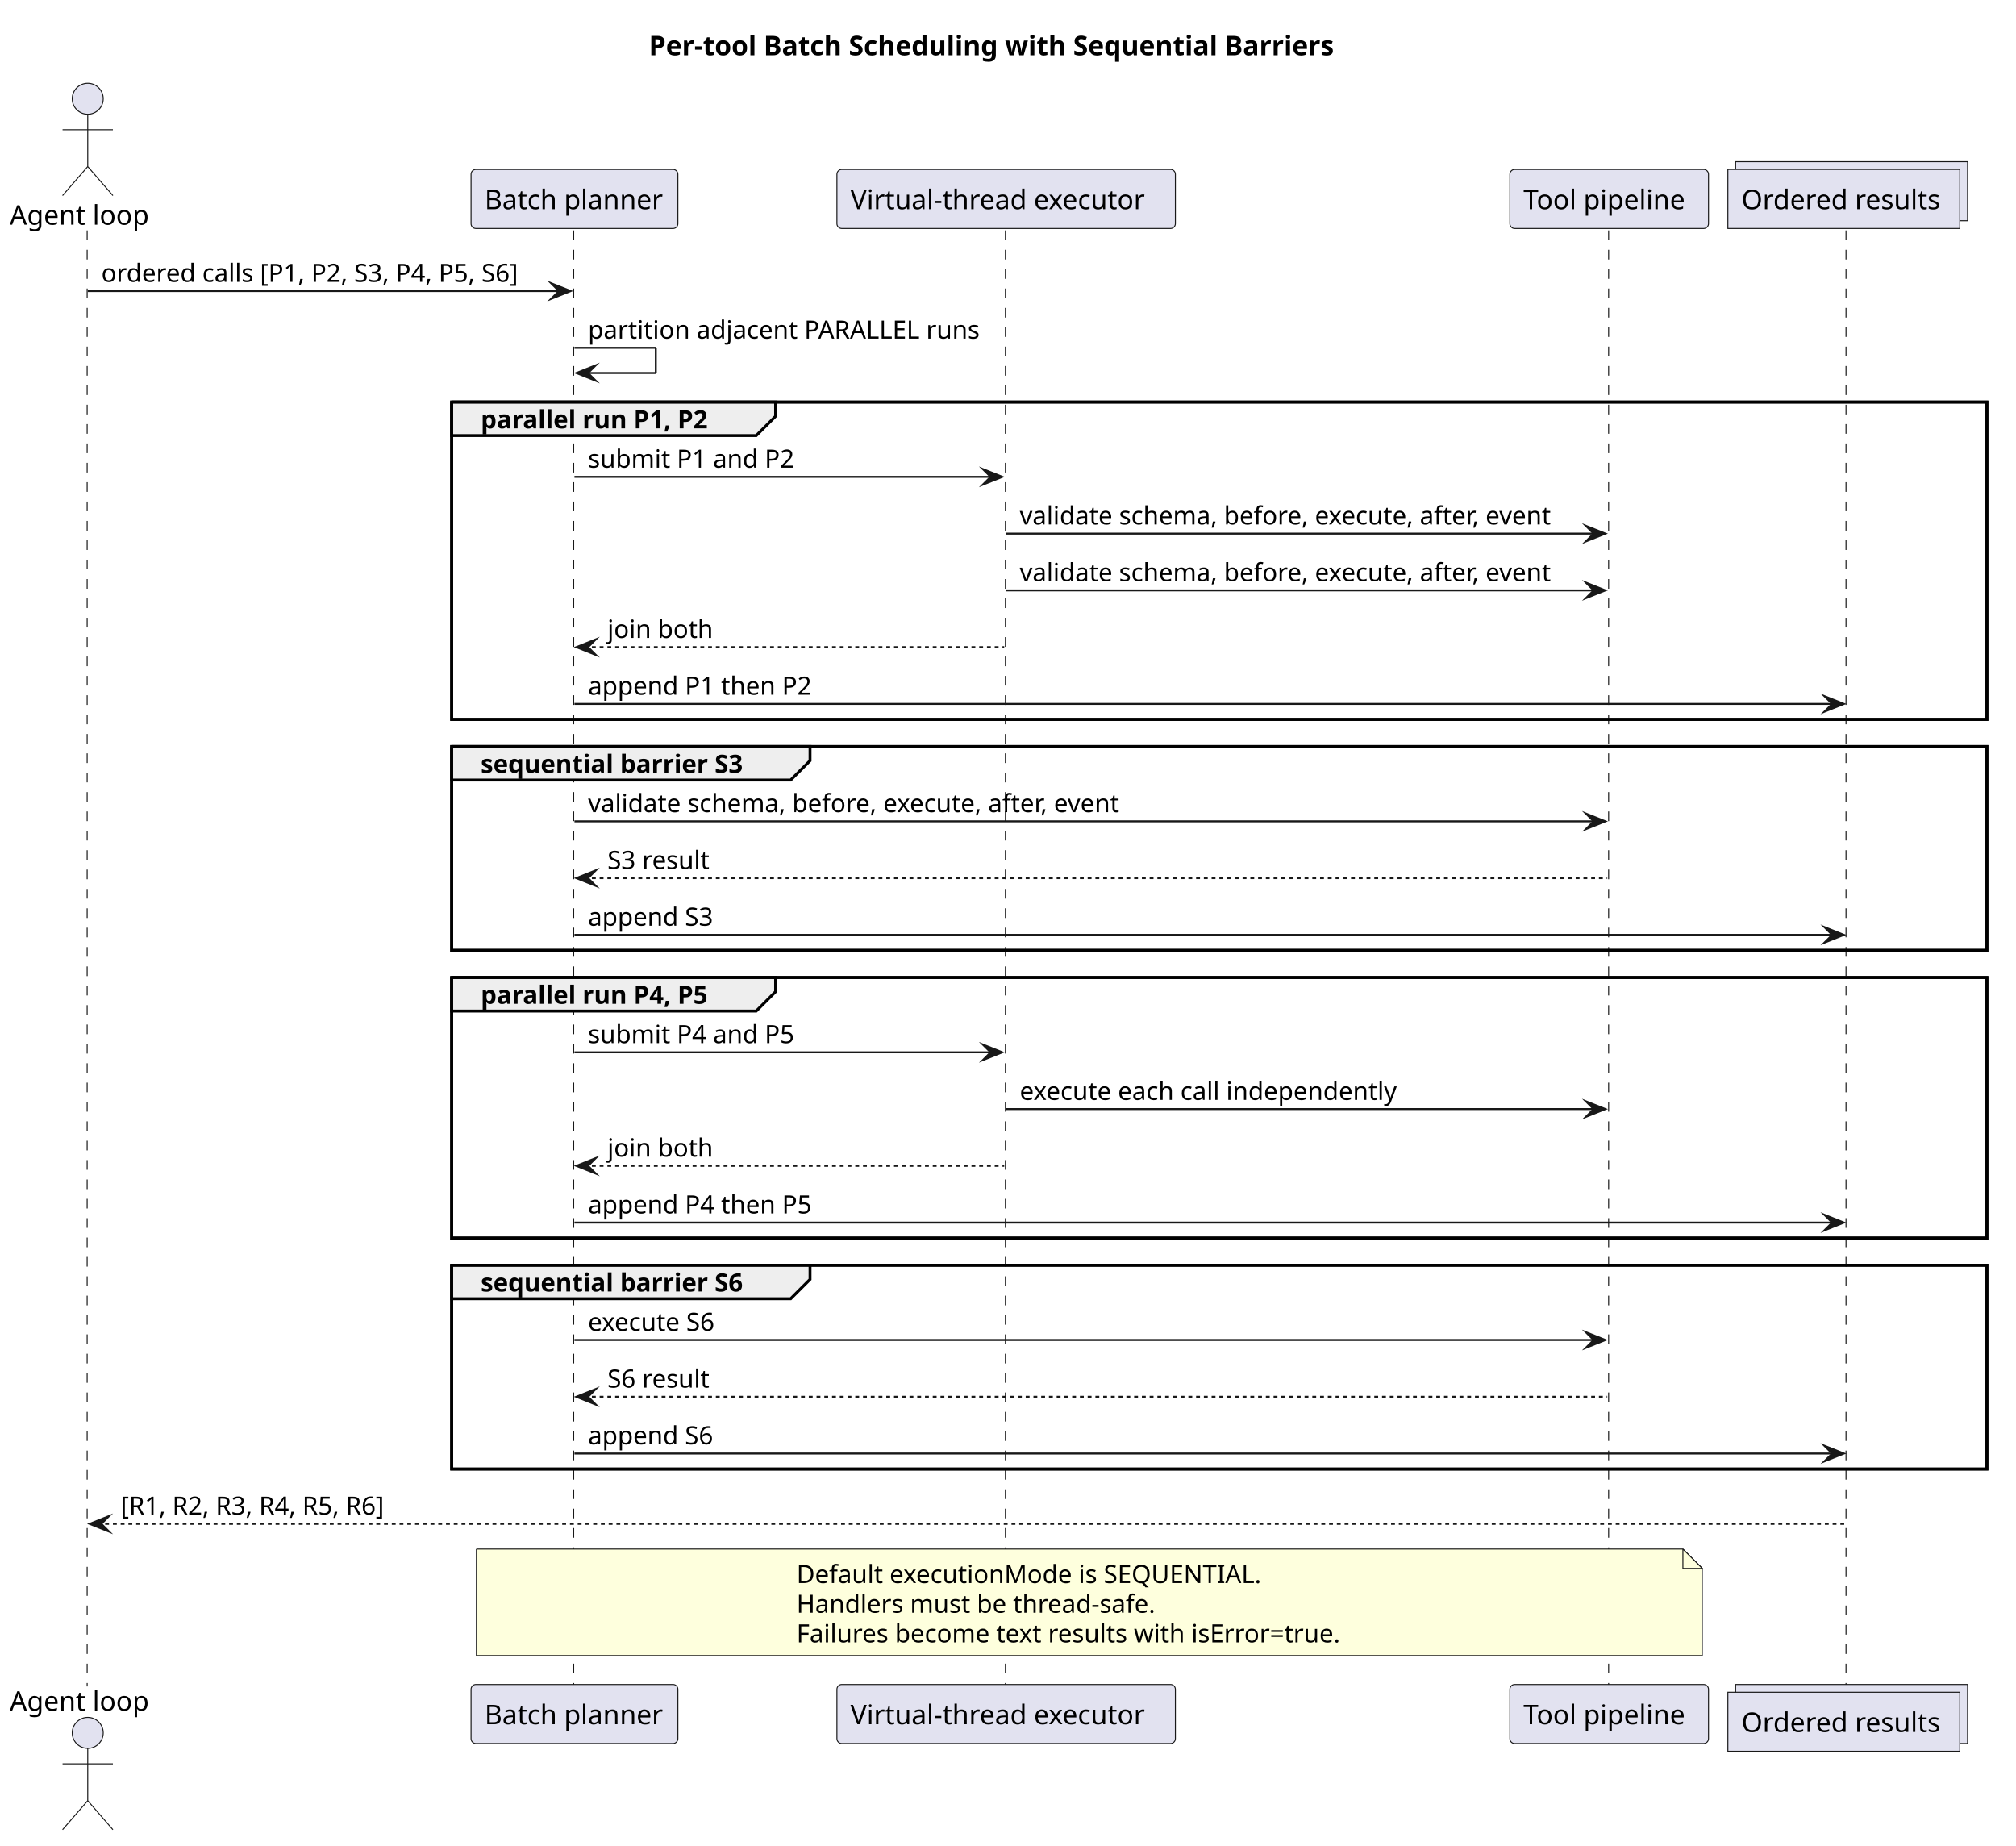
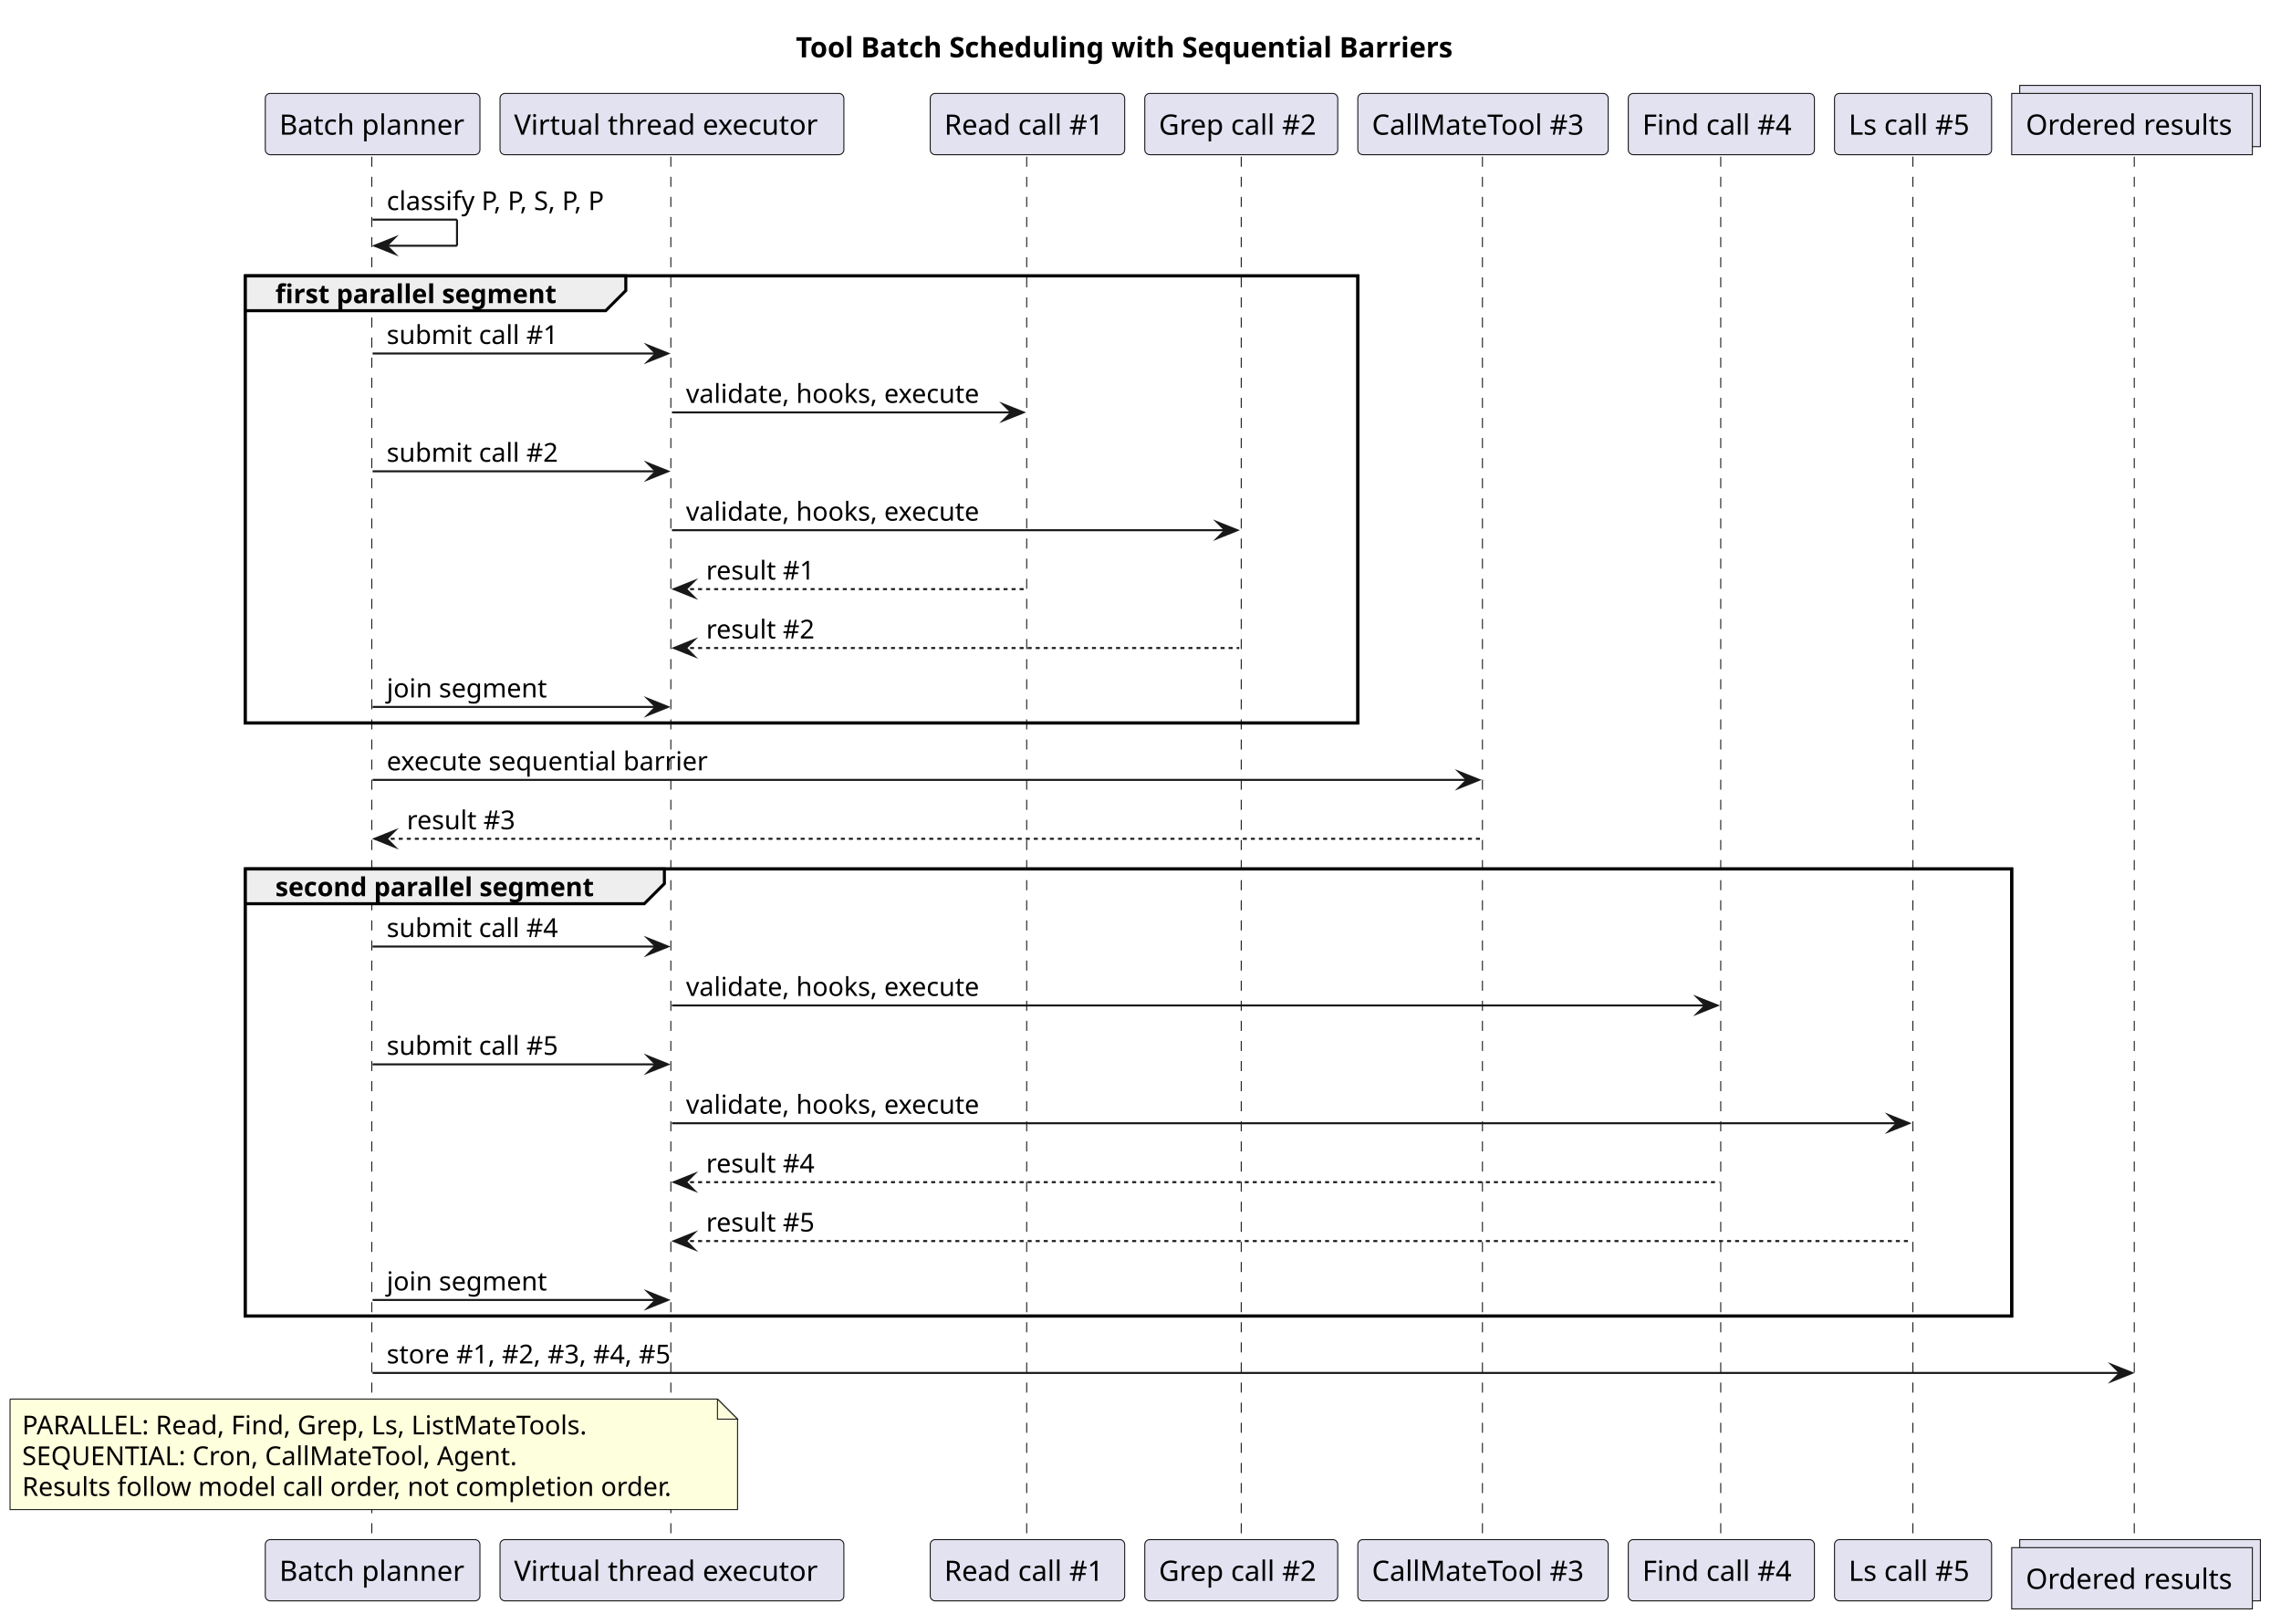
- <svg xmlns="http://www.w3.org/2000/svg" contentStyleType="text/css" data-diagram-type="SEQUENCE" height="953px" preserveAspectRatio="none" style="width:1041px;height:953px;background:#FFFFFF;" version="1.1" viewBox="0 0 1041 953" width="1041px" zoomAndPan="magnify">
+ <svg xmlns="http://www.w3.org/2000/svg" contentStyleType="text/css" data-diagram-type="SEQUENCE" height="808px" preserveAspectRatio="none" style="width:1135px;height:808px;background:#FFFFFF;" version="1.1" viewBox="0 0 1135 808" width="1135px" zoomAndPan="magnify">
  <defs />
  <g>
-     <g class="title" data-source-line="316">
-       <text fill="#000000" font-family="sans-serif" font-size="14" font-weight="700" lengthAdjust="spacing" textLength="364.889" x="335.047" y="28.535">Per-tool Batch Scheduling with Sequential Barriers</text>
-     </g>
-     <rect fill="none" height="163.863" style="stroke:#000000;stroke-width:1.5;" width="792.749" x="233.233" y="207.598" />
-     <rect fill="none" height="105.242" style="stroke:#000000;stroke-width:1.5;" width="792.749" x="233.233" y="385.461" />
-     <rect fill="none" height="134.553" style="stroke:#000000;stroke-width:1.5;" width="792.749" x="233.233" y="504.703" />
-     <rect fill="none" height="105.242" style="stroke:#000000;stroke-width:1.5;" width="792.749" x="233.233" y="653.256" />
-     <g class="participant-lifeline" data-entity-uid="part1" data-qualified-name="LOOP" data-source-line="325" id="part1-lifeline">
-       <g>
-         <rect fill="#000000" fill-opacity="0" height="751.764" width="8" x="41.3" y="118.977" />
-         <line style="stroke:#181818;stroke-width:0.5;stroke-dasharray:5,5;" x1="45" x2="45" y1="118.977" y2="870.74" />
-       </g>
-     </g>
-     <g class="participant-lifeline" data-entity-uid="part2" data-qualified-name="PLAN" data-source-line="326" id="part2-lifeline">
-       <g>
-         <rect fill="#000000" fill-opacity="0" height="751.764" width="8" x="292.635" y="118.977" />
-         <line style="stroke:#181818;stroke-width:0.5;stroke-dasharray:5,5;" x1="296.233" x2="296.233" y1="118.977" y2="870.74" />
-       </g>
-     </g>
-     <g class="participant-lifeline" data-entity-uid="part3" data-qualified-name="VTE" data-source-line="327" id="part3-lifeline">
-       <g>
-         <rect fill="#000000" fill-opacity="0" height="751.764" width="8" x="515.543" y="118.977" />
-         <line style="stroke:#181818;stroke-width:0.5;stroke-dasharray:5,5;" x1="519.159" x2="519.159" y1="118.977" y2="870.74" />
-       </g>
-     </g>
-     <g class="participant-lifeline" data-entity-uid="part4" data-qualified-name="PIPE" data-source-line="328" id="part4-lifeline">
-       <g>
-         <rect fill="#000000" fill-opacity="0" height="751.764" width="8" x="826.933" y="118.977" />
-         <line style="stroke:#181818;stroke-width:0.5;stroke-dasharray:5,5;" x1="830.643" x2="830.643" y1="118.977" y2="870.74" />
-       </g>
-     </g>
-     <g class="participant-lifeline" data-entity-uid="part5" data-qualified-name="RESULTS" data-source-line="329" id="part5-lifeline">
-       <g>
-         <rect fill="#000000" fill-opacity="0" height="751.764" width="8" x="950.102" y="118.977" />
-         <line style="stroke:#181818;stroke-width:0.5;stroke-dasharray:5,5;" x1="953.223" x2="953.223" y1="118.977" y2="870.74" />
-       </g>
-     </g>
-     <g class="participant participant-head" data-entity-uid="part1" data-qualified-name="LOOP" data-source-line="325" id="part1-head">
-       <text fill="#000000" font-family="sans-serif" font-size="14" lengthAdjust="spacing" textLength="74.601" x="5" y="116.023">Agent loop</text>
-       <ellipse cx="45.3" cy="50.988" fill="#E2E2F0" rx="8" ry="8" style="stroke:#181818;stroke-width:0.5;" />
-       <path d="M45.3,58.988 L45.3,85.988 M32.3,66.988 L58.3,66.988 M45.3,85.988 L32.3,100.988 M45.3,85.988 L58.3,100.988" fill="none" style="stroke:#181818;stroke-width:0.5;" />
-     </g>
-     <g class="participant participant-tail" data-entity-uid="part1" data-qualified-name="LOOP" data-source-line="325" id="part1-tail">
-       <text fill="#000000" font-family="sans-serif" font-size="14" lengthAdjust="spacing" textLength="74.601" x="5" y="883.275">Agent loop</text>
-       <ellipse cx="45.3" cy="894.729" fill="#E2E2F0" rx="8" ry="8" style="stroke:#181818;stroke-width:0.5;" />
-       <path d="M45.3,902.729 L45.3,929.729 M32.3,910.729 L58.3,910.729 M45.3,929.729 L32.3,944.729 M45.3,929.729 L58.3,944.729" fill="none" style="stroke:#181818;stroke-width:0.5;" />
-     </g>
-     <g class="participant participant-head" data-entity-uid="part2" data-qualified-name="PLAN" data-source-line="326" id="part2-head">
-       <rect fill="#E2E2F0" height="30.488" rx="2.5" ry="2.5" style="stroke:#181818;stroke-width:0.5;" width="106.805" x="243.233" y="87.488" />
-       <text fill="#000000" font-family="sans-serif" font-size="14" lengthAdjust="spacing" textLength="92.805" x="250.233" y="108.023">Batch planner</text>
-     </g>
-     <g class="participant participant-tail" data-entity-uid="part2" data-qualified-name="PLAN" data-source-line="326" id="part2-tail">
-       <rect fill="#E2E2F0" height="30.488" rx="2.5" ry="2.5" style="stroke:#181818;stroke-width:0.5;" width="106.805" x="243.233" y="869.74" />
-       <text fill="#000000" font-family="sans-serif" font-size="14" lengthAdjust="spacing" textLength="92.805" x="250.233" y="890.275">Batch planner</text>
-     </g>
-     <g class="participant participant-head" data-entity-uid="part3" data-qualified-name="VTE" data-source-line="327" id="part3-head">
-       <rect fill="#E2E2F0" height="30.488" rx="2.5" ry="2.5" style="stroke:#181818;stroke-width:0.5;" width="174.768" x="432.159" y="87.488" />
-       <text fill="#000000" font-family="sans-serif" font-size="14" lengthAdjust="spacing" textLength="160.768" x="439.159" y="108.023">Virtual-thread executor</text>
-     </g>
-     <g class="participant participant-tail" data-entity-uid="part3" data-qualified-name="VTE" data-source-line="327" id="part3-tail">
-       <rect fill="#E2E2F0" height="30.488" rx="2.5" ry="2.5" style="stroke:#181818;stroke-width:0.5;" width="174.768" x="432.159" y="869.74" />
-       <text fill="#000000" font-family="sans-serif" font-size="14" lengthAdjust="spacing" textLength="160.768" x="439.159" y="890.275">Virtual-thread executor</text>
-     </g>
-     <g class="participant participant-head" data-entity-uid="part4" data-qualified-name="PIPE" data-source-line="328" id="part4-head">
-       <rect fill="#E2E2F0" height="30.488" rx="2.5" ry="2.5" style="stroke:#181818;stroke-width:0.5;" width="102.58" x="779.643" y="87.488" />
-       <text fill="#000000" font-family="sans-serif" font-size="14" lengthAdjust="spacing" textLength="88.58" x="786.643" y="108.023">Tool pipeline</text>
-     </g>
-     <g class="participant participant-tail" data-entity-uid="part4" data-qualified-name="PIPE" data-source-line="328" id="part4-tail">
-       <rect fill="#E2E2F0" height="30.488" rx="2.5" ry="2.5" style="stroke:#181818;stroke-width:0.5;" width="102.58" x="779.643" y="869.74" />
-       <text fill="#000000" font-family="sans-serif" font-size="14" lengthAdjust="spacing" textLength="88.58" x="786.643" y="890.275">Tool pipeline</text>
-     </g>
-     <g class="participant participant-head" data-entity-uid="part5" data-qualified-name="RESULTS" data-source-line="329" id="part5-head">
-       <rect fill="#E2E2F0" height="30.488" style="stroke:#181818;stroke-width:0.5;" width="119.759" x="896.223" y="83.488" />
-       <rect fill="#E2E2F0" height="30.488" style="stroke:#181818;stroke-width:0.5;" width="119.759" x="892.223" y="87.488" />
-       <text fill="#000000" font-family="sans-serif" font-size="14" lengthAdjust="spacing" textLength="105.759" x="899.223" y="108.023">Ordered results</text>
-     </g>
-     <g class="participant participant-tail" data-entity-uid="part5" data-qualified-name="RESULTS" data-source-line="329" id="part5-tail">
-       <rect fill="#E2E2F0" height="30.488" style="stroke:#181818;stroke-width:0.5;" width="119.759" x="896.223" y="869.74" />
-       <rect fill="#E2E2F0" height="30.488" style="stroke:#181818;stroke-width:0.5;" width="119.759" x="892.223" y="873.74" />
-       <text fill="#000000" font-family="sans-serif" font-size="14" lengthAdjust="spacing" textLength="105.759" x="899.223" y="894.275">Ordered results</text>
-     </g>
-     <g class="message" data-entity-1="part1" data-entity-2="part2" data-source-line="331" id="msg1">
-       <polygon fill="#181818" points="284.635,146.287,294.635,150.287,284.635,154.287,288.635,150.287" style="stroke:#181818;stroke-width:1;stroke-linejoin:miter;stroke-miterlimit:10;" />
-       <line style="stroke:#181818;stroke-width:1;" x1="45.3" x2="290.635" y1="150.287" y2="150.287" />
-       <text fill="#000000" font-family="sans-serif" font-size="13" lengthAdjust="spacing" textLength="227.335" x="52.3" y="145.545">ordered calls [P1, P2, S3, P4, P5, S6]</text>
-     </g>
-     <g class="message" data-entity-1="part2" data-entity-2="part2" data-source-line="332" id="msg2">
-       <line style="stroke:#181818;stroke-width:1;" x1="296.635" x2="338.635" y1="179.598" y2="179.598" />
-       <line style="stroke:#181818;stroke-width:1;" x1="338.635" x2="338.635" y1="179.598" y2="192.598" />
-       <line style="stroke:#181818;stroke-width:1;" x1="297.635" x2="338.635" y1="192.598" y2="192.598" />
-       <polygon fill="#181818" points="307.635,188.598,297.635,192.598,307.635,196.598,303.635,192.598" style="stroke:#181818;stroke-width:1;stroke-linejoin:miter;stroke-miterlimit:10;" />
-       <text fill="#000000" font-family="sans-serif" font-size="13" lengthAdjust="spacing" textLength="208.908" x="303.635" y="174.856">partition adjacent PARALLEL runs</text>
-     </g>
-     <path d="M233.233,207.598 L400.489,207.598 L400.489,214.908 L390.489,224.908 L233.233,224.908 L233.233,207.598" fill="#EEEEEE" style="stroke:#000000;stroke-width:1.5;" />
-     <rect fill="none" height="163.863" style="stroke:#000000;stroke-width:1.5;" width="792.749" x="233.233" y="207.598" />
-     <text fill="#000000" font-family="sans-serif" font-size="13" font-weight="700" lengthAdjust="spacing" textLength="122.256" x="248.233" y="221.166">parallel run P1, P2</text>
-     <g class="message" data-entity-1="part2" data-entity-2="part3" data-source-line="335" id="msg3">
-       <polygon fill="#181818" points="507.543,242.219,517.543,246.219,507.543,250.219,511.543,246.219" style="stroke:#181818;stroke-width:1;stroke-linejoin:miter;stroke-miterlimit:10;" />
-       <line style="stroke:#181818;stroke-width:1;" x1="296.635" x2="513.543" y1="246.219" y2="246.219" />
-       <text fill="#000000" font-family="sans-serif" font-size="13" lengthAdjust="spacing" textLength="110.214" x="303.635" y="241.477">submit P1 and P2</text>
-     </g>
-     <g class="message" data-entity-1="part3" data-entity-2="part4" data-source-line="336" id="msg4">
-       <polygon fill="#181818" points="818.933,271.529,828.933,275.529,818.933,279.529,822.933,275.529" style="stroke:#181818;stroke-width:1;stroke-linejoin:miter;stroke-miterlimit:10;" />
-       <line style="stroke:#181818;stroke-width:1;" x1="519.543" x2="824.933" y1="275.529" y2="275.529" />
-       <text fill="#000000" font-family="sans-serif" font-size="13" lengthAdjust="spacing" textLength="287.39" x="526.543" y="270.787">validate schema, before, execute, after, event</text>
-     </g>
-     <g class="message" data-entity-1="part3" data-entity-2="part4" data-source-line="337" id="msg5">
-       <polygon fill="#181818" points="818.933,300.84,828.933,304.84,818.933,308.84,822.933,304.84" style="stroke:#181818;stroke-width:1;stroke-linejoin:miter;stroke-miterlimit:10;" />
-       <line style="stroke:#181818;stroke-width:1;" x1="519.543" x2="824.933" y1="304.84" y2="304.84" />
-       <text fill="#000000" font-family="sans-serif" font-size="13" lengthAdjust="spacing" textLength="287.39" x="526.543" y="300.098">validate schema, before, execute, after, event</text>
-     </g>
-     <g class="message" data-entity-1="part3" data-entity-2="part2" data-source-line="338" id="msg6">
-       <polygon fill="#181818" points="307.635,330.15,297.635,334.15,307.635,338.15,303.635,334.15" style="stroke:#181818;stroke-width:1;stroke-linejoin:miter;stroke-miterlimit:10;" />
-       <line style="stroke:#181818;stroke-width:1;stroke-dasharray:2,2;" x1="301.635" x2="518.543" y1="334.15" y2="334.15" />
-       <text fill="#000000" font-family="sans-serif" font-size="13" lengthAdjust="spacing" textLength="56.977" x="313.635" y="329.408">join both</text>
-     </g>
-     <g class="message" data-entity-1="part2" data-entity-2="part5" data-source-line="339" id="msg7">
-       <polygon fill="#181818" points="942.102,359.461,952.102,363.461,942.102,367.461,946.102,363.461" style="stroke:#181818;stroke-width:1;stroke-linejoin:miter;stroke-miterlimit:10;" />
-       <line style="stroke:#181818;stroke-width:1;" x1="296.635" x2="948.102" y1="363.461" y2="363.461" />
-       <text fill="#000000" font-family="sans-serif" font-size="13" lengthAdjust="spacing" textLength="118.428" x="303.635" y="358.719">append P1 then P2</text>
-     </g>
-     <path d="M233.233,385.461 L418.275,385.461 L418.275,392.772 L408.275,402.772 L233.233,402.772 L233.233,385.461" fill="#EEEEEE" style="stroke:#000000;stroke-width:1.5;" />
-     <rect fill="none" height="105.242" style="stroke:#000000;stroke-width:1.5;" width="792.749" x="233.233" y="385.461" />
-     <text fill="#000000" font-family="sans-serif" font-size="13" font-weight="700" lengthAdjust="spacing" textLength="140.042" x="248.233" y="399.029">sequential barrier S3</text>
-     <g class="message" data-entity-1="part2" data-entity-2="part4" data-source-line="343" id="msg8">
-       <polygon fill="#181818" points="818.933,420.082,828.933,424.082,818.933,428.082,822.933,424.082" style="stroke:#181818;stroke-width:1;stroke-linejoin:miter;stroke-miterlimit:10;" />
-       <line style="stroke:#181818;stroke-width:1;" x1="296.635" x2="824.933" y1="424.082" y2="424.082" />
-       <text fill="#000000" font-family="sans-serif" font-size="13" lengthAdjust="spacing" textLength="287.39" x="303.635" y="419.34">validate schema, before, execute, after, event</text>
-     </g>
-     <g class="message" data-entity-1="part4" data-entity-2="part2" data-source-line="344" id="msg9">
-       <polygon fill="#181818" points="307.635,449.393,297.635,453.393,307.635,457.393,303.635,453.393" style="stroke:#181818;stroke-width:1;stroke-linejoin:miter;stroke-miterlimit:10;" />
-       <line style="stroke:#181818;stroke-width:1;stroke-dasharray:2,2;" x1="301.635" x2="829.933" y1="453.393" y2="453.393" />
-       <text fill="#000000" font-family="sans-serif" font-size="13" lengthAdjust="spacing" textLength="55.212" x="313.635" y="448.65">S3 result</text>
-     </g>
-     <g class="message" data-entity-1="part2" data-entity-2="part5" data-source-line="345" id="msg10">
-       <polygon fill="#181818" points="942.102,478.703,952.102,482.703,942.102,486.703,946.102,482.703" style="stroke:#181818;stroke-width:1;stroke-linejoin:miter;stroke-miterlimit:10;" />
-       <line style="stroke:#181818;stroke-width:1;" x1="296.635" x2="948.102" y1="482.703" y2="482.703" />
-       <text fill="#000000" font-family="sans-serif" font-size="13" lengthAdjust="spacing" textLength="66.371" x="303.635" y="477.961">append S3</text>
-     </g>
-     <path d="M233.233,504.703 L400.489,504.703 L400.489,512.014 L390.489,522.014 L233.233,522.014 L233.233,504.703" fill="#EEEEEE" style="stroke:#000000;stroke-width:1.5;" />
-     <rect fill="none" height="134.553" style="stroke:#000000;stroke-width:1.5;" width="792.749" x="233.233" y="504.703" />
-     <text fill="#000000" font-family="sans-serif" font-size="13" font-weight="700" lengthAdjust="spacing" textLength="122.256" x="248.233" y="518.271">parallel run P4, P5</text>
-     <g class="message" data-entity-1="part2" data-entity-2="part3" data-source-line="349" id="msg11">
-       <polygon fill="#181818" points="507.543,539.324,517.543,543.324,507.543,547.324,511.543,543.324" style="stroke:#181818;stroke-width:1;stroke-linejoin:miter;stroke-miterlimit:10;" />
-       <line style="stroke:#181818;stroke-width:1;" x1="296.635" x2="513.543" y1="543.324" y2="543.324" />
-       <text fill="#000000" font-family="sans-serif" font-size="13" lengthAdjust="spacing" textLength="110.214" x="303.635" y="538.582">submit P4 and P5</text>
-     </g>
-     <g class="message" data-entity-1="part3" data-entity-2="part4" data-source-line="350" id="msg12">
-       <polygon fill="#181818" points="818.933,568.635,828.933,572.635,818.933,576.635,822.933,572.635" style="stroke:#181818;stroke-width:1;stroke-linejoin:miter;stroke-miterlimit:10;" />
-       <line style="stroke:#181818;stroke-width:1;" x1="519.543" x2="824.933" y1="572.635" y2="572.635" />
-       <text fill="#000000" font-family="sans-serif" font-size="13" lengthAdjust="spacing" textLength="201.779" x="526.543" y="567.893">execute each call independently</text>
-     </g>
-     <g class="message" data-entity-1="part3" data-entity-2="part2" data-source-line="351" id="msg13">
-       <polygon fill="#181818" points="307.635,597.945,297.635,601.945,307.635,605.945,303.635,601.945" style="stroke:#181818;stroke-width:1;stroke-linejoin:miter;stroke-miterlimit:10;" />
-       <line style="stroke:#181818;stroke-width:1;stroke-dasharray:2,2;" x1="301.635" x2="518.543" y1="601.945" y2="601.945" />
-       <text fill="#000000" font-family="sans-serif" font-size="13" lengthAdjust="spacing" textLength="56.977" x="313.635" y="597.203">join both</text>
-     </g>
-     <g class="message" data-entity-1="part2" data-entity-2="part5" data-source-line="352" id="msg14">
-       <polygon fill="#181818" points="942.102,627.256,952.102,631.256,942.102,635.256,946.102,631.256" style="stroke:#181818;stroke-width:1;stroke-linejoin:miter;stroke-miterlimit:10;" />
-       <line style="stroke:#181818;stroke-width:1;" x1="296.635" x2="948.102" y1="631.256" y2="631.256" />
-       <text fill="#000000" font-family="sans-serif" font-size="13" lengthAdjust="spacing" textLength="118.428" x="303.635" y="626.514">append P4 then P5</text>
-     </g>
-     <path d="M233.233,653.256 L418.275,653.256 L418.275,660.566 L408.275,670.566 L233.233,670.566 L233.233,653.256" fill="#EEEEEE" style="stroke:#000000;stroke-width:1.5;" />
-     <rect fill="none" height="105.242" style="stroke:#000000;stroke-width:1.5;" width="792.749" x="233.233" y="653.256" />
-     <text fill="#000000" font-family="sans-serif" font-size="13" font-weight="700" lengthAdjust="spacing" textLength="140.042" x="248.233" y="666.824">sequential barrier S6</text>
-     <g class="message" data-entity-1="part2" data-entity-2="part4" data-source-line="356" id="msg15">
-       <polygon fill="#181818" points="818.933,687.877,828.933,691.877,818.933,695.877,822.933,691.877" style="stroke:#181818;stroke-width:1;stroke-linejoin:miter;stroke-miterlimit:10;" />
-       <line style="stroke:#181818;stroke-width:1;" x1="296.635" x2="824.933" y1="691.877" y2="691.877" />
-       <text fill="#000000" font-family="sans-serif" font-size="13" lengthAdjust="spacing" textLength="68.624" x="303.635" y="687.135">execute S6</text>
-     </g>
-     <g class="message" data-entity-1="part4" data-entity-2="part2" data-source-line="357" id="msg16">
-       <polygon fill="#181818" points="307.635,717.188,297.635,721.188,307.635,725.188,303.635,721.188" style="stroke:#181818;stroke-width:1;stroke-linejoin:miter;stroke-miterlimit:10;" />
-       <line style="stroke:#181818;stroke-width:1;stroke-dasharray:2,2;" x1="301.635" x2="829.933" y1="721.188" y2="721.188" />
-       <text fill="#000000" font-family="sans-serif" font-size="13" lengthAdjust="spacing" textLength="55.212" x="313.635" y="716.445">S6 result</text>
-     </g>
-     <g class="message" data-entity-1="part2" data-entity-2="part5" data-source-line="358" id="msg17">
-       <polygon fill="#181818" points="942.102,746.498,952.102,750.498,942.102,754.498,946.102,750.498" style="stroke:#181818;stroke-width:1;stroke-linejoin:miter;stroke-miterlimit:10;" />
-       <line style="stroke:#181818;stroke-width:1;" x1="296.635" x2="948.102" y1="750.498" y2="750.498" />
-       <text fill="#000000" font-family="sans-serif" font-size="13" lengthAdjust="spacing" textLength="66.371" x="303.635" y="745.756">append S6</text>
-     </g>
-     <g class="message" data-entity-1="part5" data-entity-2="part1" data-source-line="361" id="msg18">
-       <polygon fill="#181818" points="56.3,782.809,46.3,786.809,56.3,790.809,52.3,786.809" style="stroke:#181818;stroke-width:1;stroke-linejoin:miter;stroke-miterlimit:10;" />
-       <line style="stroke:#181818;stroke-width:1;stroke-dasharray:2,2;" x1="50.3" x2="953.102" y1="786.809" y2="786.809" />
-       <text fill="#000000" font-family="sans-serif" font-size="13" lengthAdjust="spacing" textLength="148.231" x="62.3" y="782.066">[R1, R2, R3, R4, R5, R6]</text>
-     </g>
-     <path d="M246,799.809 L246,854.809 L879,854.809 L879,809.809 L869,799.809 L246,799.809" fill="#FEFFDD" style="stroke:#181818;stroke-width:0.5;" />
-     <path d="M869,799.809 L869,809.809 L879,809.809 L869,799.809" fill="#FEFFDD" style="stroke:#181818;stroke-width:0.5;" />
-     <text fill="#000000" font-family="sans-serif" font-size="13" lengthAdjust="spacing" textLength="246.6" x="411.296" y="817.377">Default executionMode is SEQUENTIAL.</text>
-     <text fill="#000000" font-family="sans-serif" font-size="13" lengthAdjust="spacing" textLength="193.705" x="411.296" y="832.688">Handlers must be thread-safe.</text>
-     <text fill="#000000" font-family="sans-serif" font-size="13" lengthAdjust="spacing" textLength="294.398" x="411.296" y="847.998">Failures become text results with isError=true.</text>
+     <g class="title" data-source-line="406">
+       <text fill="#000000" font-family="sans-serif" font-size="14" font-weight="700" lengthAdjust="spacing" textLength="336.779" x="395.985" y="28.535">Tool Batch Scheduling with Sequential Barriers</text>
+     </g>
+     <rect fill="none" height="222.484" style="stroke:#000000;stroke-width:1.5;" width="553.644" x="122" y="137.287" />
+     <rect fill="none" height="222.484" style="stroke:#000000;stroke-width:1.5;" width="878.991" x="122" y="432.393" />
+     <g class="participant-lifeline" data-entity-uid="part1" data-qualified-name="Planner" data-source-line="417" id="part1-lifeline">
+       <g>
+         <rect fill="#000000" fill-opacity="0" height="689.143" width="8" x="181.402" y="77.977" />
+         <line style="stroke:#181818;stroke-width:0.5;stroke-dasharray:5,5;" x1="185" x2="185" y1="77.977" y2="767.119" />
+       </g>
+     </g>
+     <g class="participant-lifeline" data-entity-uid="part2" data-qualified-name="Executor" data-source-line="418" id="part2-lifeline">
+       <g>
+         <rect fill="#000000" fill-opacity="0" height="689.143" width="8" x="330.353" y="77.977" />
+         <line style="stroke:#181818;stroke-width:0.5;stroke-dasharray:5,5;" x1="333.805" x2="333.805" y1="77.977" y2="767.119" />
+       </g>
+     </g>
+     <g class="participant-lifeline" data-entity-uid="part3" data-qualified-name="P1" data-source-line="419" id="part3-lifeline">
+       <g>
+         <rect fill="#000000" fill-opacity="0" height="689.143" width="8" x="507.249" y="77.977" />
+         <line style="stroke:#181818;stroke-width:0.5;stroke-dasharray:5,5;" x1="510.871" x2="510.871" y1="77.977" y2="767.119" />
+       </g>
+     </g>
+     <g class="participant-lifeline" data-entity-uid="part4" data-qualified-name="P2" data-source-line="420" id="part4-lifeline">
+       <g>
+         <rect fill="#000000" fill-opacity="0" height="689.143" width="8" x="613.636" y="77.977" />
+         <line style="stroke:#181818;stroke-width:0.5;stroke-dasharray:5,5;" x1="617.627" x2="617.627" y1="77.977" y2="767.119" />
+       </g>
+     </g>
+     <g class="participant-lifeline" data-entity-uid="part5" data-qualified-name="S3" data-source-line="421" id="part5-lifeline">
+       <g>
+         <rect fill="#000000" fill-opacity="0" height="689.143" width="8" x="733.93" y="77.977" />
+         <line style="stroke:#181818;stroke-width:0.5;stroke-dasharray:5,5;" x1="737.644" x2="737.644" y1="77.977" y2="767.119" />
+       </g>
+     </g>
+     <g class="participant-lifeline" data-entity-uid="part6" data-qualified-name="P4" data-source-line="422" id="part6-lifeline">
+       <g>
+         <rect fill="#000000" fill-opacity="0" height="689.143" width="8" x="852.523" y="77.977" />
+         <line style="stroke:#181818;stroke-width:0.5;stroke-dasharray:5,5;" x1="856.216" x2="856.216" y1="77.977" y2="767.119" />
+       </g>
+     </g>
+     <g class="participant-lifeline" data-entity-uid="part7" data-qualified-name="P5" data-source-line="423" id="part7-lifeline">
+       <g>
+         <rect fill="#000000" fill-opacity="0" height="689.143" width="8" x="947.91" y="77.977" />
+         <line style="stroke:#181818;stroke-width:0.5;stroke-dasharray:5,5;" x1="951.829" x2="951.829" y1="77.977" y2="767.119" />
+       </g>
+     </g>
+     <g class="participant-lifeline" data-entity-uid="part8" data-qualified-name="Results" data-source-line="424" id="part8-lifeline">
+       <g>
+         <rect fill="#000000" fill-opacity="0" height="689.143" width="8" x="1058.871" y="77.977" />
+         <line style="stroke:#181818;stroke-width:0.5;stroke-dasharray:5,5;" x1="1061.991" x2="1061.991" y1="77.977" y2="767.119" />
+       </g>
+     </g>
+     <g class="participant participant-head" data-entity-uid="part1" data-qualified-name="Planner" data-source-line="417" id="part1-head">
+       <rect fill="#E2E2F0" height="30.488" rx="2.5" ry="2.5" style="stroke:#181818;stroke-width:0.5;" width="106.805" x="132" y="46.488" />
+       <text fill="#000000" font-family="sans-serif" font-size="14" lengthAdjust="spacing" textLength="92.805" x="139" y="67.023">Batch planner</text>
+     </g>
+     <g class="participant participant-tail" data-entity-uid="part1" data-qualified-name="Planner" data-source-line="417" id="part1-tail">
+       <rect fill="#E2E2F0" height="30.488" rx="2.5" ry="2.5" style="stroke:#181818;stroke-width:0.5;" width="106.805" x="132" y="766.119" />
+       <text fill="#000000" font-family="sans-serif" font-size="14" lengthAdjust="spacing" textLength="92.805" x="139" y="786.654">Batch planner</text>
+     </g>
+     <g class="participant participant-head" data-entity-uid="part2" data-qualified-name="Executor" data-source-line="418" id="part2-head">
+       <rect fill="#E2E2F0" height="30.488" rx="2.5" ry="2.5" style="stroke:#181818;stroke-width:0.5;" width="171.097" x="248.805" y="46.488" />
+       <text fill="#000000" font-family="sans-serif" font-size="14" lengthAdjust="spacing" textLength="157.097" x="255.805" y="67.023">Virtual thread executor</text>
+     </g>
+     <g class="participant participant-tail" data-entity-uid="part2" data-qualified-name="Executor" data-source-line="418" id="part2-tail">
+       <rect fill="#E2E2F0" height="30.488" rx="2.5" ry="2.5" style="stroke:#181818;stroke-width:0.5;" width="171.097" x="248.805" y="766.119" />
+       <text fill="#000000" font-family="sans-serif" font-size="14" lengthAdjust="spacing" textLength="157.097" x="255.805" y="786.654">Virtual thread executor</text>
+     </g>
+     <g class="participant participant-head" data-entity-uid="part3" data-qualified-name="P1" data-source-line="419" id="part3-head">
+       <rect fill="#E2E2F0" height="30.488" rx="2.5" ry="2.5" style="stroke:#181818;stroke-width:0.5;" width="96.756" x="462.871" y="46.488" />
+       <text fill="#000000" font-family="sans-serif" font-size="14" lengthAdjust="spacing" textLength="82.756" x="469.871" y="67.023">Read call #1</text>
+     </g>
+     <g class="participant participant-tail" data-entity-uid="part3" data-qualified-name="P1" data-source-line="419" id="part3-tail">
+       <rect fill="#E2E2F0" height="30.488" rx="2.5" ry="2.5" style="stroke:#181818;stroke-width:0.5;" width="96.756" x="462.871" y="766.119" />
+       <text fill="#000000" font-family="sans-serif" font-size="14" lengthAdjust="spacing" textLength="82.756" x="469.871" y="786.654">Read call #1</text>
+     </g>
+     <g class="participant participant-head" data-entity-uid="part4" data-qualified-name="P2" data-source-line="420" id="part4-head">
+       <rect fill="#E2E2F0" height="30.488" rx="2.5" ry="2.5" style="stroke:#181818;stroke-width:0.5;" width="96.018" x="569.627" y="46.488" />
+       <text fill="#000000" font-family="sans-serif" font-size="14" lengthAdjust="spacing" textLength="82.018" x="576.627" y="67.023">Grep call #2</text>
+     </g>
+     <g class="participant participant-tail" data-entity-uid="part4" data-qualified-name="P2" data-source-line="420" id="part4-tail">
+       <rect fill="#E2E2F0" height="30.488" rx="2.5" ry="2.5" style="stroke:#181818;stroke-width:0.5;" width="96.018" x="569.627" y="766.119" />
+       <text fill="#000000" font-family="sans-serif" font-size="14" lengthAdjust="spacing" textLength="82.018" x="576.627" y="786.654">Grep call #2</text>
+     </g>
+     <g class="participant participant-head" data-entity-uid="part5" data-qualified-name="S3" data-source-line="421" id="part5-head">
+       <rect fill="#E2E2F0" height="30.488" rx="2.5" ry="2.5" style="stroke:#181818;stroke-width:0.5;" width="124.571" x="675.644" y="46.488" />
+       <text fill="#000000" font-family="sans-serif" font-size="14" lengthAdjust="spacing" textLength="110.571" x="682.644" y="67.023">CallMateTool #3</text>
+     </g>
+     <g class="participant participant-tail" data-entity-uid="part5" data-qualified-name="S3" data-source-line="421" id="part5-tail">
+       <rect fill="#E2E2F0" height="30.488" rx="2.5" ry="2.5" style="stroke:#181818;stroke-width:0.5;" width="124.571" x="675.644" y="766.119" />
+       <text fill="#000000" font-family="sans-serif" font-size="14" lengthAdjust="spacing" textLength="110.571" x="682.644" y="786.654">CallMateTool #3</text>
+     </g>
+     <g class="participant participant-head" data-entity-uid="part6" data-qualified-name="P4" data-source-line="422" id="part6-head">
+       <rect fill="#E2E2F0" height="30.488" rx="2.5" ry="2.5" style="stroke:#181818;stroke-width:0.5;" width="92.613" x="810.216" y="46.488" />
+       <text fill="#000000" font-family="sans-serif" font-size="14" lengthAdjust="spacing" textLength="78.613" x="817.216" y="67.023">Find call #4</text>
+     </g>
+     <g class="participant participant-tail" data-entity-uid="part6" data-qualified-name="P4" data-source-line="422" id="part6-tail">
+       <rect fill="#E2E2F0" height="30.488" rx="2.5" ry="2.5" style="stroke:#181818;stroke-width:0.5;" width="92.613" x="810.216" y="766.119" />
+       <text fill="#000000" font-family="sans-serif" font-size="14" lengthAdjust="spacing" textLength="78.613" x="817.216" y="786.654">Find call #4</text>
+     </g>
+     <g class="participant participant-head" data-entity-uid="part7" data-qualified-name="P5" data-source-line="423" id="part7-head">
+       <rect fill="#E2E2F0" height="30.488" rx="2.5" ry="2.5" style="stroke:#181818;stroke-width:0.5;" width="78.162" x="912.829" y="46.488" />
+       <text fill="#000000" font-family="sans-serif" font-size="14" lengthAdjust="spacing" textLength="64.162" x="919.829" y="67.023">Ls call #5</text>
+     </g>
+     <g class="participant participant-tail" data-entity-uid="part7" data-qualified-name="P5" data-source-line="423" id="part7-tail">
+       <rect fill="#E2E2F0" height="30.488" rx="2.5" ry="2.5" style="stroke:#181818;stroke-width:0.5;" width="78.162" x="912.829" y="766.119" />
+       <text fill="#000000" font-family="sans-serif" font-size="14" lengthAdjust="spacing" textLength="64.162" x="919.829" y="786.654">Ls call #5</text>
+     </g>
+     <g class="participant participant-head" data-entity-uid="part8" data-qualified-name="Results" data-source-line="424" id="part8-head">
+       <rect fill="#E2E2F0" height="30.488" style="stroke:#181818;stroke-width:0.5;" width="119.759" x="1004.991" y="42.488" />
+       <rect fill="#E2E2F0" height="30.488" style="stroke:#181818;stroke-width:0.5;" width="119.759" x="1000.991" y="46.488" />
+       <text fill="#000000" font-family="sans-serif" font-size="14" lengthAdjust="spacing" textLength="105.759" x="1007.991" y="67.023">Ordered results</text>
+     </g>
+     <g class="participant participant-tail" data-entity-uid="part8" data-qualified-name="Results" data-source-line="424" id="part8-tail">
+       <rect fill="#E2E2F0" height="30.488" style="stroke:#181818;stroke-width:0.5;" width="119.759" x="1004.991" y="766.119" />
+       <rect fill="#E2E2F0" height="30.488" style="stroke:#181818;stroke-width:0.5;" width="119.759" x="1000.991" y="770.119" />
+       <text fill="#000000" font-family="sans-serif" font-size="14" lengthAdjust="spacing" textLength="105.759" x="1007.991" y="790.654">Ordered results</text>
+     </g>
+     <g class="message" data-entity-1="part1" data-entity-2="part1" data-source-line="426" id="msg1">
+       <line style="stroke:#181818;stroke-width:1;" x1="185.402" x2="227.402" y1="109.287" y2="109.287" />
+       <line style="stroke:#181818;stroke-width:1;" x1="227.402" x2="227.402" y1="109.287" y2="122.287" />
+       <line style="stroke:#181818;stroke-width:1;" x1="186.402" x2="227.402" y1="122.287" y2="122.287" />
+       <polygon fill="#181818" points="196.402,118.287,186.402,122.287,196.402,126.287,192.402,122.287" style="stroke:#181818;stroke-width:1;stroke-linejoin:miter;stroke-miterlimit:10;" />
+       <text fill="#000000" font-family="sans-serif" font-size="13" lengthAdjust="spacing" textLength="118.942" x="192.402" y="104.545">classify P, P, S, P, P</text>
+     </g>
+     <path d="M122,137.287 L311.397,137.287 L311.397,144.598 L301.397,154.598 L122,154.598 L122,137.287" fill="#EEEEEE" style="stroke:#000000;stroke-width:1.5;" />
+     <rect fill="none" height="222.484" style="stroke:#000000;stroke-width:1.5;" width="553.644" x="122" y="137.287" />
+     <text fill="#000000" font-family="sans-serif" font-size="13" font-weight="700" lengthAdjust="spacing" textLength="144.397" x="137" y="150.856">first parallel segment</text>
+     <g class="message" data-entity-1="part1" data-entity-2="part2" data-source-line="428" id="msg2">
+       <polygon fill="#181818" points="322.353,171.908,332.353,175.908,322.353,179.908,326.353,175.908" style="stroke:#181818;stroke-width:1;stroke-linejoin:miter;stroke-miterlimit:10;" />
+       <line style="stroke:#181818;stroke-width:1;" x1="185.402" x2="328.353" y1="175.908" y2="175.908" />
+       <text fill="#000000" font-family="sans-serif" font-size="13" lengthAdjust="spacing" textLength="89.654" x="192.402" y="171.166">submit call #1</text>
+     </g>
+     <g class="message" data-entity-1="part2" data-entity-2="part3" data-source-line="429" id="msg3">
+       <polygon fill="#181818" points="499.249,201.219,509.249,205.219,499.249,209.219,503.249,205.219" style="stroke:#181818;stroke-width:1;stroke-linejoin:miter;stroke-miterlimit:10;" />
+       <line style="stroke:#181818;stroke-width:1;" x1="334.353" x2="505.249" y1="205.219" y2="205.219" />
+       <text fill="#000000" font-family="sans-serif" font-size="13" lengthAdjust="spacing" textLength="152.896" x="341.353" y="200.477">validate, hooks, execute</text>
+     </g>
+     <g class="message" data-entity-1="part1" data-entity-2="part2" data-source-line="430" id="msg4">
+       <polygon fill="#181818" points="322.353,230.529,332.353,234.529,322.353,238.529,326.353,234.529" style="stroke:#181818;stroke-width:1;stroke-linejoin:miter;stroke-miterlimit:10;" />
+       <line style="stroke:#181818;stroke-width:1;" x1="185.402" x2="328.353" y1="234.529" y2="234.529" />
+       <text fill="#000000" font-family="sans-serif" font-size="13" lengthAdjust="spacing" textLength="89.654" x="192.402" y="229.787">submit call #2</text>
+     </g>
+     <g class="message" data-entity-1="part2" data-entity-2="part4" data-source-line="431" id="msg5">
+       <polygon fill="#181818" points="605.636,259.84,615.636,263.84,605.636,267.84,609.636,263.84" style="stroke:#181818;stroke-width:1;stroke-linejoin:miter;stroke-miterlimit:10;" />
+       <line style="stroke:#181818;stroke-width:1;" x1="334.353" x2="611.636" y1="263.84" y2="263.84" />
+       <text fill="#000000" font-family="sans-serif" font-size="13" lengthAdjust="spacing" textLength="152.896" x="341.353" y="259.098">validate, hooks, execute</text>
+     </g>
+     <g class="message" data-entity-1="part3" data-entity-2="part2" data-source-line="432" id="msg6">
+       <polygon fill="#181818" points="345.353,289.15,335.353,293.15,345.353,297.15,341.353,293.15" style="stroke:#181818;stroke-width:1;stroke-linejoin:miter;stroke-miterlimit:10;" />
+       <line style="stroke:#181818;stroke-width:1;stroke-dasharray:2,2;" x1="339.353" x2="510.249" y1="293.15" y2="293.15" />
+       <text fill="#000000" font-family="sans-serif" font-size="13" lengthAdjust="spacing" textLength="56.431" x="351.353" y="288.408">result #1</text>
+     </g>
+     <g class="message" data-entity-1="part4" data-entity-2="part2" data-source-line="433" id="msg7">
+       <polygon fill="#181818" points="345.353,318.461,335.353,322.461,345.353,326.461,341.353,322.461" style="stroke:#181818;stroke-width:1;stroke-linejoin:miter;stroke-miterlimit:10;" />
+       <line style="stroke:#181818;stroke-width:1;stroke-dasharray:2,2;" x1="339.353" x2="616.636" y1="322.461" y2="322.461" />
+       <text fill="#000000" font-family="sans-serif" font-size="13" lengthAdjust="spacing" textLength="56.431" x="351.353" y="317.719">result #2</text>
+     </g>
+     <g class="message" data-entity-1="part1" data-entity-2="part2" data-source-line="434" id="msg8">
+       <polygon fill="#181818" points="322.353,347.772,332.353,351.772,322.353,355.772,326.353,351.772" style="stroke:#181818;stroke-width:1;stroke-linejoin:miter;stroke-miterlimit:10;" />
+       <line style="stroke:#181818;stroke-width:1;" x1="185.402" x2="328.353" y1="351.772" y2="351.772" />
+       <text fill="#000000" font-family="sans-serif" font-size="13" lengthAdjust="spacing" textLength="82.164" x="192.402" y="347.029">join segment</text>
+     </g>
+     <g class="message" data-entity-1="part1" data-entity-2="part5" data-source-line="436" id="msg9">
+       <polygon fill="#181818" points="725.93,384.082,735.93,388.082,725.93,392.082,729.93,388.082" style="stroke:#181818;stroke-width:1;stroke-linejoin:miter;stroke-miterlimit:10;" />
+       <line style="stroke:#181818;stroke-width:1;" x1="185.402" x2="731.93" y1="388.082" y2="388.082" />
+       <text fill="#000000" font-family="sans-serif" font-size="13" lengthAdjust="spacing" textLength="164.823" x="192.402" y="383.34">execute sequential barrier</text>
+     </g>
+     <g class="message" data-entity-1="part5" data-entity-2="part1" data-source-line="437" id="msg10">
+       <polygon fill="#181818" points="196.402,413.393,186.402,417.393,196.402,421.393,192.402,417.393" style="stroke:#181818;stroke-width:1;stroke-linejoin:miter;stroke-miterlimit:10;" />
+       <line style="stroke:#181818;stroke-width:1;stroke-dasharray:2,2;" x1="190.402" x2="736.93" y1="417.393" y2="417.393" />
+       <text fill="#000000" font-family="sans-serif" font-size="13" lengthAdjust="spacing" textLength="56.431" x="202.402" y="412.65">result #3</text>
+     </g>
+     <path d="M122,432.393 L330.592,432.393 L330.592,439.703 L320.592,449.703 L122,449.703 L122,432.393" fill="#EEEEEE" style="stroke:#000000;stroke-width:1.5;" />
+     <rect fill="none" height="222.484" style="stroke:#000000;stroke-width:1.5;" width="878.991" x="122" y="432.393" />
+     <text fill="#000000" font-family="sans-serif" font-size="13" font-weight="700" lengthAdjust="spacing" textLength="163.592" x="137" y="445.961">second parallel segment</text>
+     <g class="message" data-entity-1="part1" data-entity-2="part2" data-source-line="439" id="msg11">
+       <polygon fill="#181818" points="322.353,467.014,332.353,471.014,322.353,475.014,326.353,471.014" style="stroke:#181818;stroke-width:1;stroke-linejoin:miter;stroke-miterlimit:10;" />
+       <line style="stroke:#181818;stroke-width:1;" x1="185.402" x2="328.353" y1="471.014" y2="471.014" />
+       <text fill="#000000" font-family="sans-serif" font-size="13" lengthAdjust="spacing" textLength="89.654" x="192.402" y="466.272">submit call #4</text>
+     </g>
+     <g class="message" data-entity-1="part2" data-entity-2="part6" data-source-line="440" id="msg12">
+       <polygon fill="#181818" points="844.523,496.324,854.523,500.324,844.523,504.324,848.523,500.324" style="stroke:#181818;stroke-width:1;stroke-linejoin:miter;stroke-miterlimit:10;" />
+       <line style="stroke:#181818;stroke-width:1;" x1="334.353" x2="850.523" y1="500.324" y2="500.324" />
+       <text fill="#000000" font-family="sans-serif" font-size="13" lengthAdjust="spacing" textLength="152.896" x="341.353" y="495.582">validate, hooks, execute</text>
+     </g>
+     <g class="message" data-entity-1="part1" data-entity-2="part2" data-source-line="441" id="msg13">
+       <polygon fill="#181818" points="322.353,525.635,332.353,529.635,322.353,533.635,326.353,529.635" style="stroke:#181818;stroke-width:1;stroke-linejoin:miter;stroke-miterlimit:10;" />
+       <line style="stroke:#181818;stroke-width:1;" x1="185.402" x2="328.353" y1="529.635" y2="529.635" />
+       <text fill="#000000" font-family="sans-serif" font-size="13" lengthAdjust="spacing" textLength="89.654" x="192.402" y="524.893">submit call #5</text>
+     </g>
+     <g class="message" data-entity-1="part2" data-entity-2="part7" data-source-line="442" id="msg14">
+       <polygon fill="#181818" points="939.91,554.945,949.91,558.945,939.91,562.945,943.91,558.945" style="stroke:#181818;stroke-width:1;stroke-linejoin:miter;stroke-miterlimit:10;" />
+       <line style="stroke:#181818;stroke-width:1;" x1="334.353" x2="945.91" y1="558.945" y2="558.945" />
+       <text fill="#000000" font-family="sans-serif" font-size="13" lengthAdjust="spacing" textLength="152.896" x="341.353" y="554.203">validate, hooks, execute</text>
+     </g>
+     <g class="message" data-entity-1="part6" data-entity-2="part2" data-source-line="443" id="msg15">
+       <polygon fill="#181818" points="345.353,584.256,335.353,588.256,345.353,592.256,341.353,588.256" style="stroke:#181818;stroke-width:1;stroke-linejoin:miter;stroke-miterlimit:10;" />
+       <line style="stroke:#181818;stroke-width:1;stroke-dasharray:2,2;" x1="339.353" x2="855.523" y1="588.256" y2="588.256" />
+       <text fill="#000000" font-family="sans-serif" font-size="13" lengthAdjust="spacing" textLength="56.431" x="351.353" y="583.514">result #4</text>
+     </g>
+     <g class="message" data-entity-1="part7" data-entity-2="part2" data-source-line="444" id="msg16">
+       <polygon fill="#181818" points="345.353,613.566,335.353,617.566,345.353,621.566,341.353,617.566" style="stroke:#181818;stroke-width:1;stroke-linejoin:miter;stroke-miterlimit:10;" />
+       <line style="stroke:#181818;stroke-width:1;stroke-dasharray:2,2;" x1="339.353" x2="950.91" y1="617.566" y2="617.566" />
+       <text fill="#000000" font-family="sans-serif" font-size="13" lengthAdjust="spacing" textLength="56.431" x="351.353" y="612.824">result #5</text>
+     </g>
+     <g class="message" data-entity-1="part1" data-entity-2="part2" data-source-line="445" id="msg17">
+       <polygon fill="#181818" points="322.353,642.877,332.353,646.877,322.353,650.877,326.353,646.877" style="stroke:#181818;stroke-width:1;stroke-linejoin:miter;stroke-miterlimit:10;" />
+       <line style="stroke:#181818;stroke-width:1;" x1="185.402" x2="328.353" y1="646.877" y2="646.877" />
+       <text fill="#000000" font-family="sans-serif" font-size="13" lengthAdjust="spacing" textLength="82.164" x="192.402" y="642.135">join segment</text>
+     </g>
+     <g class="message" data-entity-1="part1" data-entity-2="part8" data-source-line="447" id="msg18">
+       <polygon fill="#181818" points="1050.871,679.188,1060.871,683.188,1050.871,687.188,1054.871,683.188" style="stroke:#181818;stroke-width:1;stroke-linejoin:miter;stroke-miterlimit:10;" />
+       <line style="stroke:#181818;stroke-width:1;" x1="185.402" x2="1056.871" y1="683.188" y2="683.188" />
+       <text fill="#000000" font-family="sans-serif" font-size="13" lengthAdjust="spacing" textLength="151.258" x="192.402" y="678.445">store #1, #2, #3, #4, #5</text>
+     </g>
+     <path d="M5,696.188 L5,751.188 L367,751.188 L367,706.188 L357,696.188 L5,696.188" fill="#FEFFDD" style="stroke:#181818;stroke-width:0.5;" />
+     <path d="M357,696.188 L357,706.188 L367,706.188 L357,696.188" fill="#FEFFDD" style="stroke:#181818;stroke-width:0.5;" />
+     <text fill="#000000" font-family="sans-serif" font-size="13" lengthAdjust="spacing" textLength="295.166" x="11" y="713.756">PARALLEL: Read, Find, Grep, Ls, ListMateTools.</text>
+     <text fill="#000000" font-family="sans-serif" font-size="13" lengthAdjust="spacing" textLength="256.198" x="11" y="729.066">SEQUENTIAL: Cron, CallMateTool, Agent.</text>
+     <text fill="#000000" font-family="sans-serif" font-size="13" lengthAdjust="spacing" textLength="341.015" x="11" y="744.377">Results follow model call order, not completion order.</text>
  </g>
</svg>
